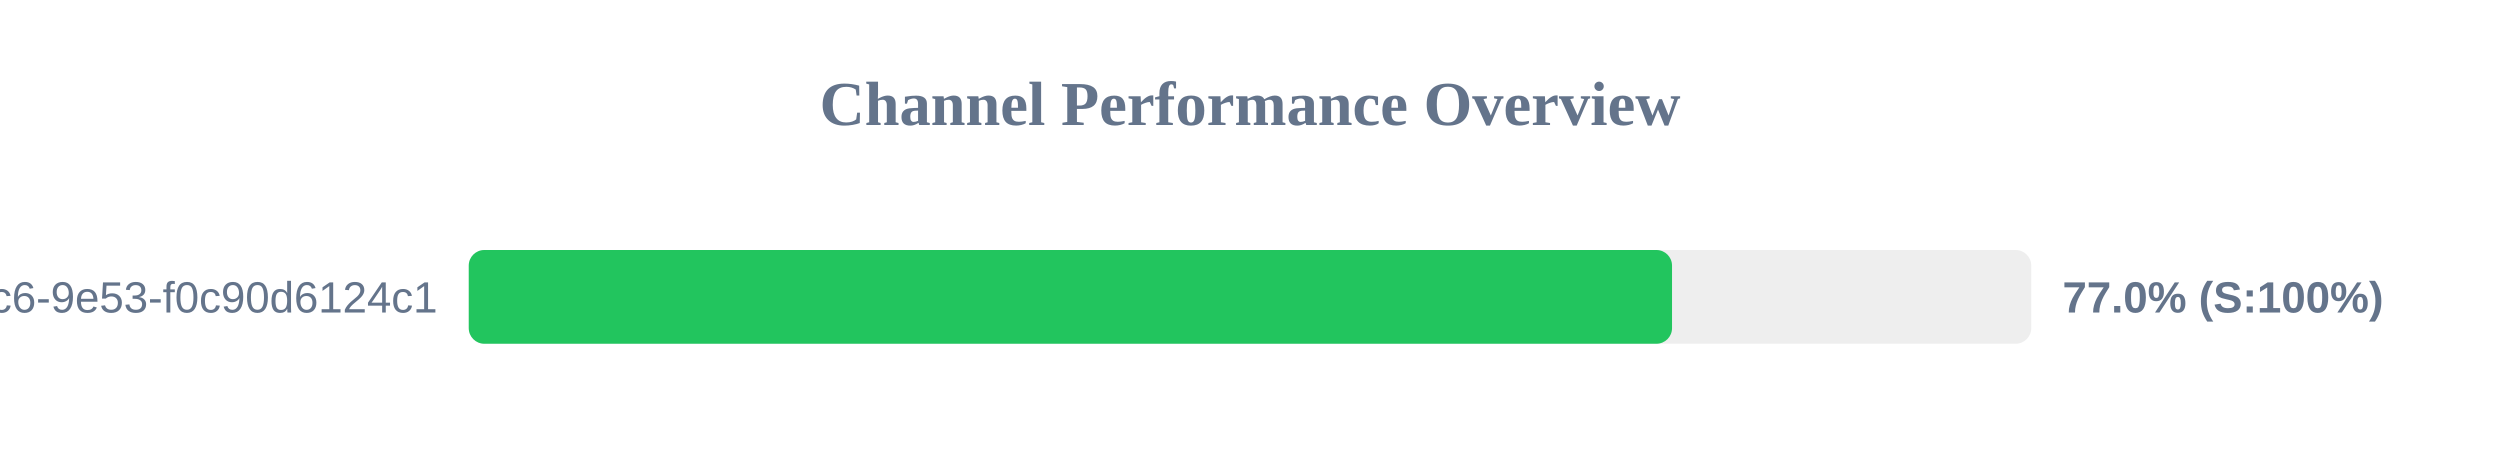
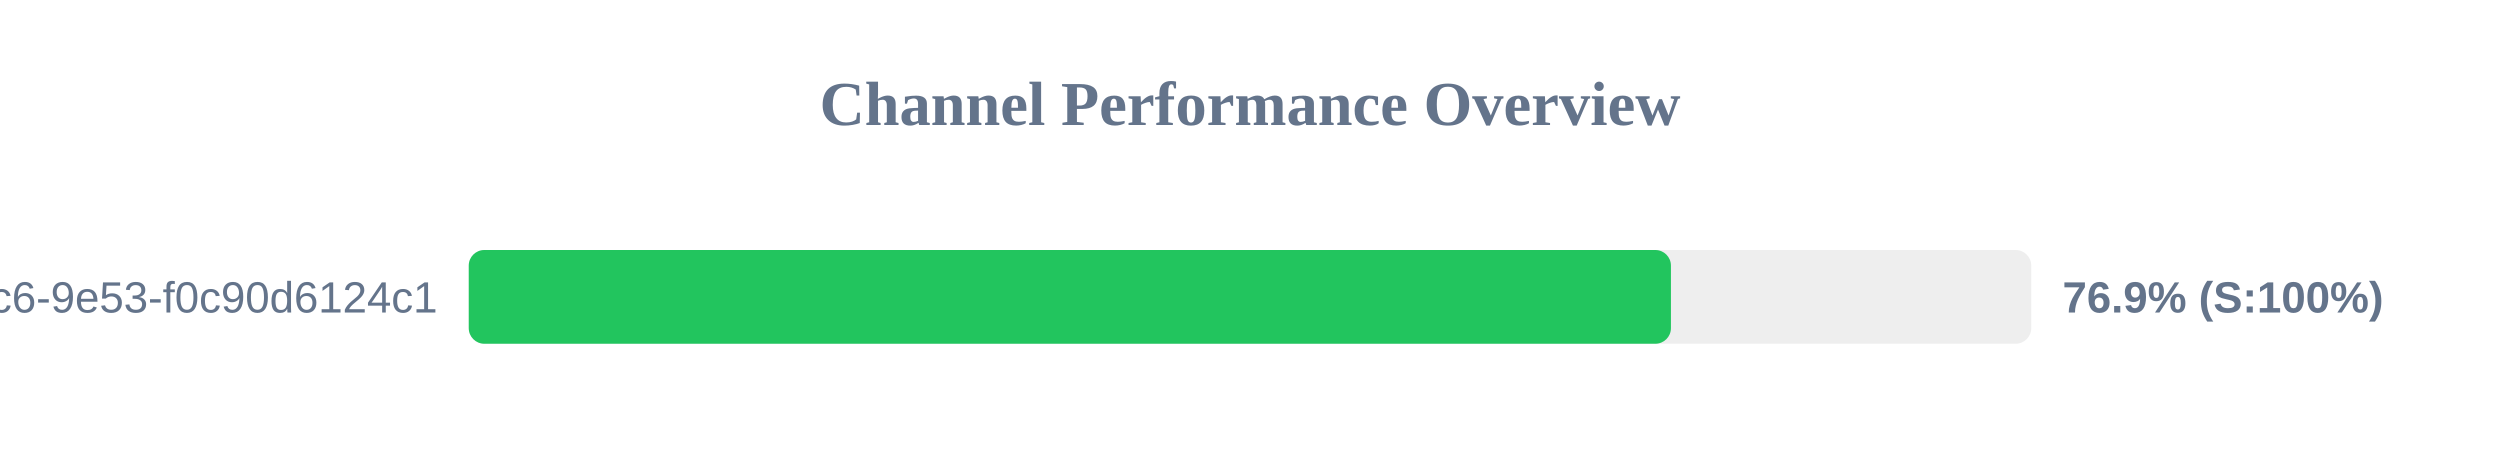
<svg xmlns="http://www.w3.org/2000/svg" width="800" height="150" version="1.1">
  <style>
        .row { font: 14px Arial; fill: #64748b; }
        .score { font: bold 14px Arial; fill: #64748b; }
    </style>
  <text x="400" y="40" text-anchor="middle" font-size="20px" font-weight="bold" fill="#64748b">Channel Performance Overview</text>
  <rect x="150" y="80" width="500" height="30" fill="#eee" rx="5" />
-   <rect x="150" y="80" width="385.05" height="30" fill="#22c55e" rx="5" />
+   <rect x="150" y="80" width="384.7" height="30" fill="#22c55e" rx="5" />
  <text x="140" y="100" text-anchor="end" class="row">?uuid=4685eb2a-5ddb-4dc6-9e53-f0c90d6124c1</text>
-   <text x="660" y="100" text-anchor="start" class="score">77.0% (S:100%)</text>
+   <text x="660" y="100" text-anchor="start" class="score">76.9% (S:100%)</text>
</svg>
